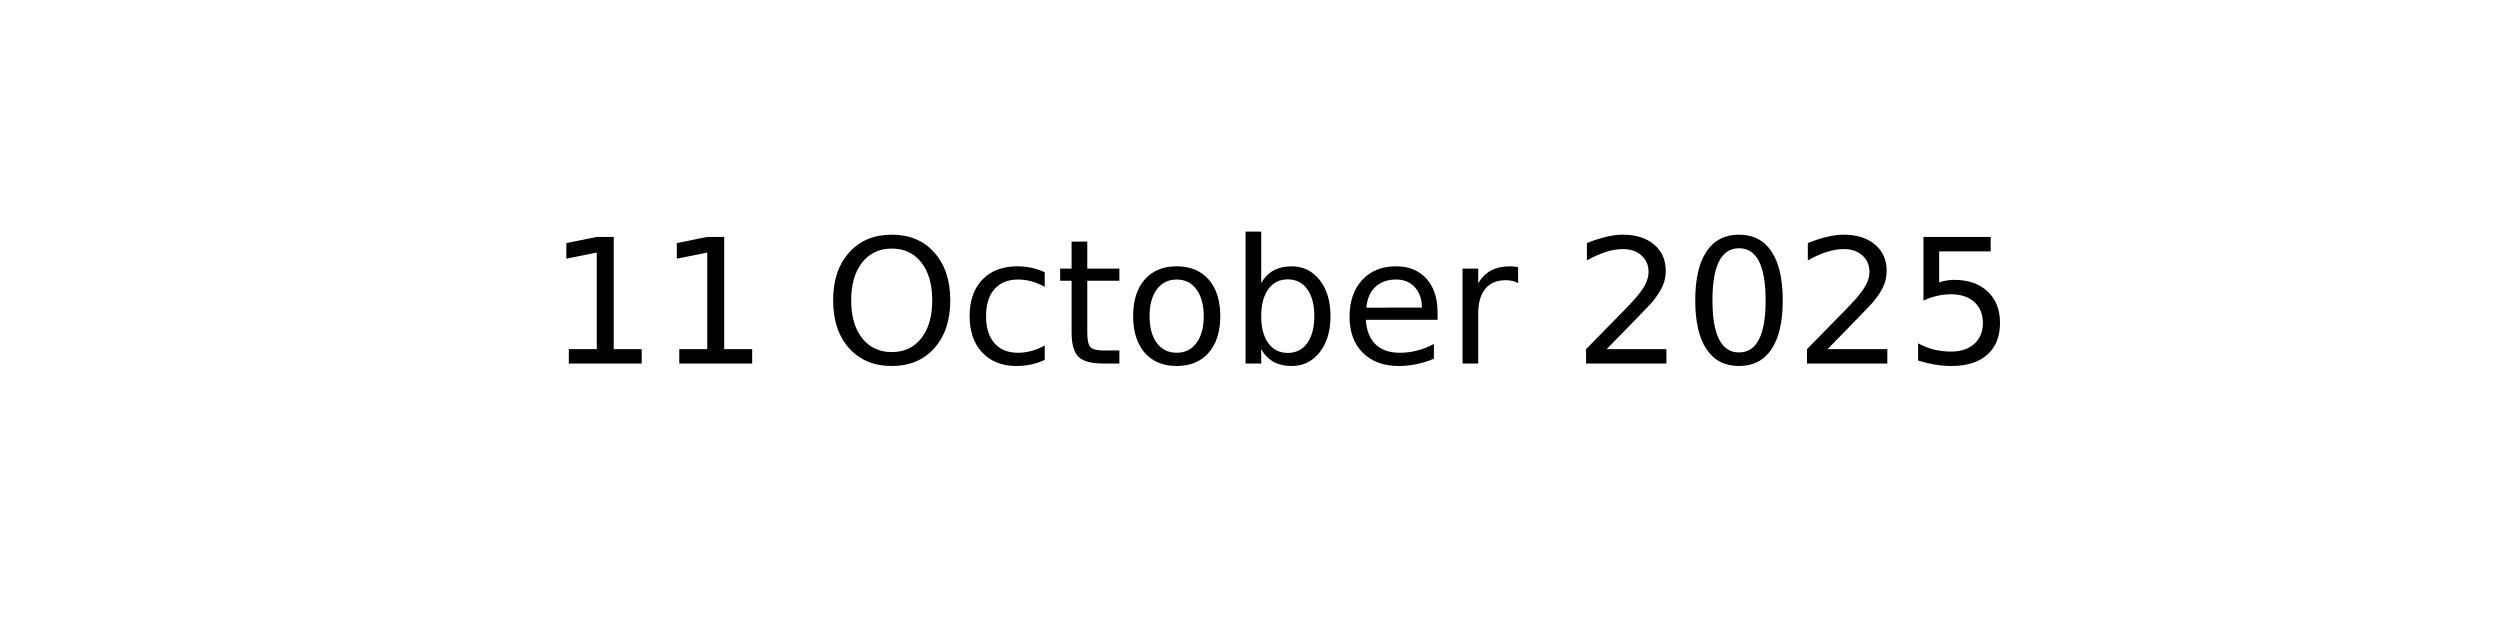
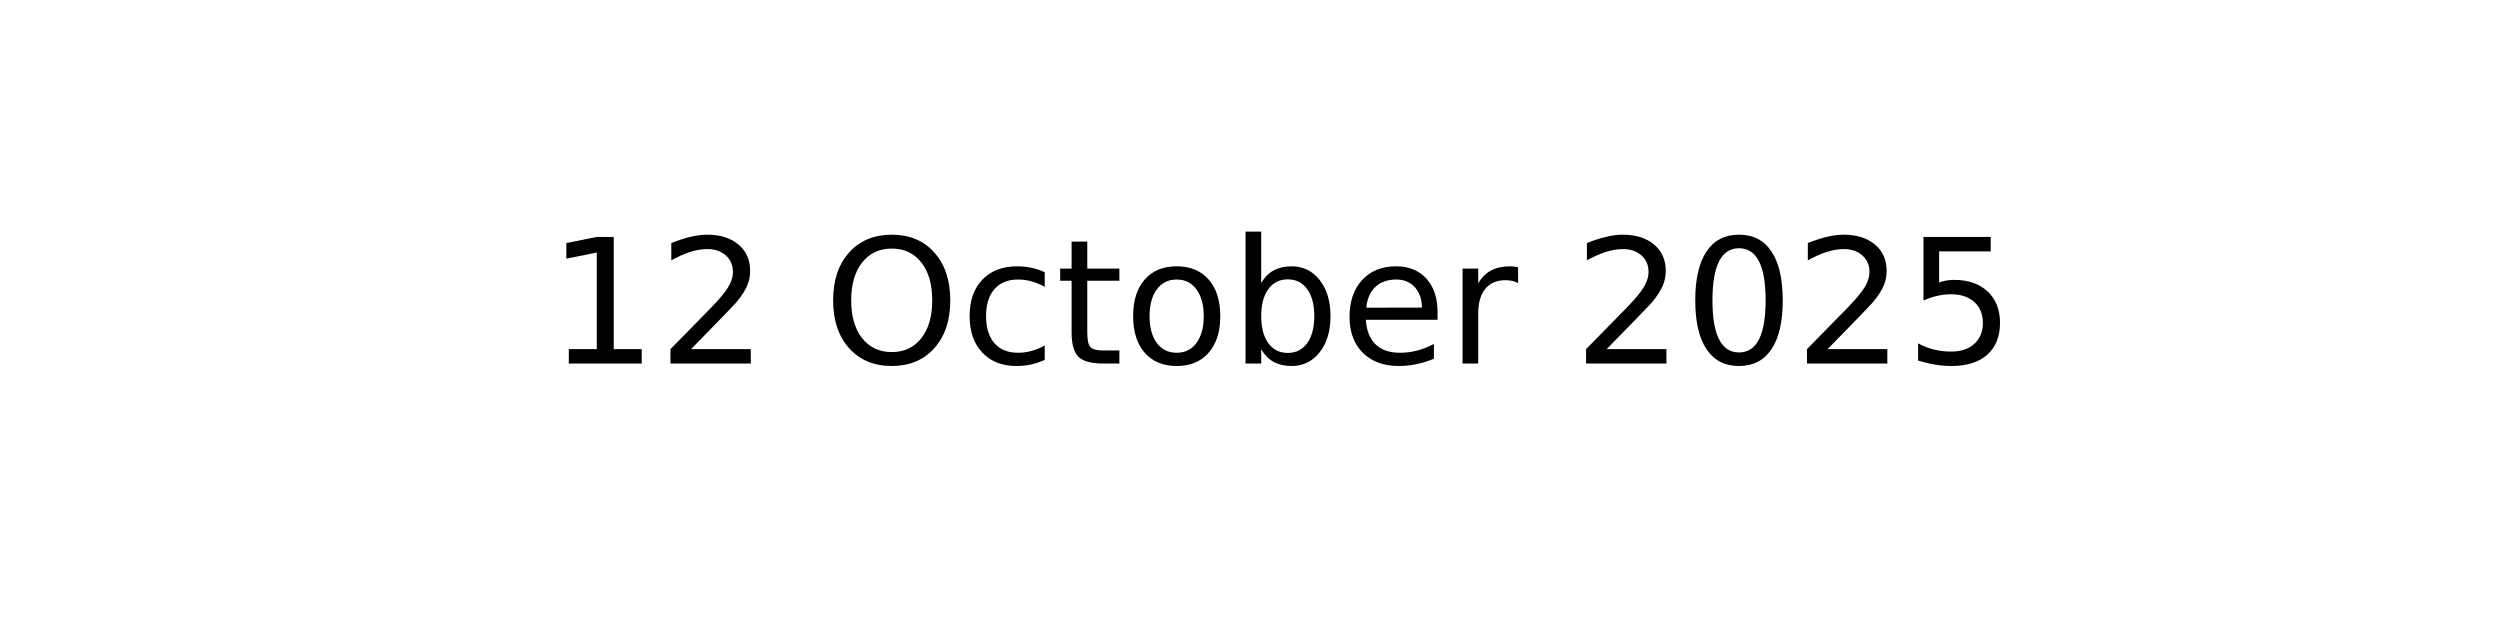
<svg xmlns="http://www.w3.org/2000/svg" xmlns:xlink="http://www.w3.org/1999/xlink" width="144pt" height="36pt" viewBox="0 0 144 36" version="1.1">
  <defs>
    <style type="text/css">*{stroke-linejoin: round; stroke-linecap: butt}</style>
  </defs>
  <g id="figure_1">
    <g id="axes_1">
      <g id="text_1">
        <g transform="translate(31.52344 20.93937) scale(0.1 -0.1)">
          <defs>
            <path id="DejaVuSans-31" d="M 794 531  L 1825 531  L 1825 4091  L 703 3866  L 703 4441  L 1819 4666  L 2450 4666  L 2450 531  L 3481 531  L 3481 0  L 794 0  L 794 531  z " transform="scale(0.015625)" />
+             <path id="DejaVuSans-32" d="M 1228 531  L 3431 531  L 3431 0  L 469 0  L 469 531  Q 828 903 1448 1529  Q 2069 2156 2228 2338  Q 2531 2678 2651 2914  Q 2772 3150 2772 3378  Q 2772 3750 2511 3984  Q 2250 4219 1831 4219  Q 1534 4219 1204 4116  Q 875 4013 500 3803  L 500 4441  Q 881 4594 1212 4672  Q 1544 4750 1819 4750  Q 2544 4750 2975 4387  Q 3406 4025 3406 3419  Q 3406 3131 3298 2873  Q 3191 2616 2906 2266  Q 2828 2175 2409 1742  Q 1991 1309 1228 531  z " transform="scale(0.015625)" />
            <path id="DejaVuSans-20" transform="scale(0.015625)" />
            <path id="DejaVuSans-4f" d="M 2522 4238  Q 1834 4238 1429 3725  Q 1025 3213 1025 2328  Q 1025 1447 1429 934  Q 1834 422 2522 422  Q 3209 422 3611 934  Q 4013 1447 4013 2328  Q 4013 3213 3611 3725  Q 3209 4238 2522 4238  z M 2522 4750  Q 3503 4750 4090 4092  Q 4678 3434 4678 2328  Q 4678 1225 4090 567  Q 3503 -91 2522 -91  Q 1538 -91 948 565  Q 359 1222 359 2328  Q 359 3434 948 4092  Q 1538 4750 2522 4750  z " transform="scale(0.015625)" />
            <path id="DejaVuSans-63" d="M 3122 3366  L 3122 2828  Q 2878 2963 2633 3030  Q 2388 3097 2138 3097  Q 1578 3097 1268 2742  Q 959 2388 959 1747  Q 959 1106 1268 751  Q 1578 397 2138 397  Q 2388 397 2633 464  Q 2878 531 3122 666  L 3122 134  Q 2881 22 2623 -34  Q 2366 -91 2075 -91  Q 1284 -91 818 406  Q 353 903 353 1747  Q 353 2603 823 3093  Q 1294 3584 2113 3584  Q 2378 3584 2631 3529  Q 2884 3475 3122 3366  z " transform="scale(0.015625)" />
            <path id="DejaVuSans-74" d="M 1172 4494  L 1172 3500  L 2356 3500  L 2356 3053  L 1172 3053  L 1172 1153  Q 1172 725 1289 603  Q 1406 481 1766 481  L 2356 481  L 2356 0  L 1766 0  Q 1100 0 847 248  Q 594 497 594 1153  L 594 3053  L 172 3053  L 172 3500  L 594 3500  L 594 4494  L 1172 4494  z " transform="scale(0.015625)" />
            <path id="DejaVuSans-6f" d="M 1959 3097  Q 1497 3097 1228 2736  Q 959 2375 959 1747  Q 959 1119 1226 758  Q 1494 397 1959 397  Q 2419 397 2687 759  Q 2956 1122 2956 1747  Q 2956 2369 2687 2733  Q 2419 3097 1959 3097  z M 1959 3584  Q 2709 3584 3137 3096  Q 3566 2609 3566 1747  Q 3566 888 3137 398  Q 2709 -91 1959 -91  Q 1206 -91 779 398  Q 353 888 353 1747  Q 353 2609 779 3096  Q 1206 3584 1959 3584  z " transform="scale(0.015625)" />
            <path id="DejaVuSans-62" d="M 3116 1747  Q 3116 2381 2855 2742  Q 2594 3103 2138 3103  Q 1681 3103 1420 2742  Q 1159 2381 1159 1747  Q 1159 1113 1420 752  Q 1681 391 2138 391  Q 2594 391 2855 752  Q 3116 1113 3116 1747  z M 1159 2969  Q 1341 3281 1617 3432  Q 1894 3584 2278 3584  Q 2916 3584 3314 3078  Q 3713 2572 3713 1747  Q 3713 922 3314 415  Q 2916 -91 2278 -91  Q 1894 -91 1617 61  Q 1341 213 1159 525  L 1159 0  L 581 0  L 581 4863  L 1159 4863  L 1159 2969  z " transform="scale(0.015625)" />
            <path id="DejaVuSans-65" d="M 3597 1894  L 3597 1613  L 953 1613  Q 991 1019 1311 708  Q 1631 397 2203 397  Q 2534 397 2845 478  Q 3156 559 3463 722  L 3463 178  Q 3153 47 2828 -22  Q 2503 -91 2169 -91  Q 1331 -91 842 396  Q 353 884 353 1716  Q 353 2575 817 3079  Q 1281 3584 2069 3584  Q 2775 3584 3186 3129  Q 3597 2675 3597 1894  z M 3022 2063  Q 3016 2534 2758 2815  Q 2500 3097 2075 3097  Q 1594 3097 1305 2825  Q 1016 2553 972 2059  L 3022 2063  z " transform="scale(0.015625)" />
            <path id="DejaVuSans-72" d="M 2631 2963  Q 2534 3019 2420 3045  Q 2306 3072 2169 3072  Q 1681 3072 1420 2755  Q 1159 2438 1159 1844  L 1159 0  L 581 0  L 581 3500  L 1159 3500  L 1159 2956  Q 1341 3275 1631 3429  Q 1922 3584 2338 3584  Q 2397 3584 2469 3576  Q 2541 3569 2628 3553  L 2631 2963  z " transform="scale(0.015625)" />
-             <path id="DejaVuSans-32" d="M 1228 531  L 3431 531  L 3431 0  L 469 0  L 469 531  Q 828 903 1448 1529  Q 2069 2156 2228 2338  Q 2531 2678 2651 2914  Q 2772 3150 2772 3378  Q 2772 3750 2511 3984  Q 2250 4219 1831 4219  Q 1534 4219 1204 4116  Q 875 4013 500 3803  L 500 4441  Q 881 4594 1212 4672  Q 1544 4750 1819 4750  Q 2544 4750 2975 4387  Q 3406 4025 3406 3419  Q 3406 3131 3298 2873  Q 3191 2616 2906 2266  Q 2828 2175 2409 1742  Q 1991 1309 1228 531  z " transform="scale(0.015625)" />
            <path id="DejaVuSans-30" d="M 2034 4250  Q 1547 4250 1301 3770  Q 1056 3291 1056 2328  Q 1056 1369 1301 889  Q 1547 409 2034 409  Q 2525 409 2770 889  Q 3016 1369 3016 2328  Q 3016 3291 2770 3770  Q 2525 4250 2034 4250  z M 2034 4750  Q 2819 4750 3233 4129  Q 3647 3509 3647 2328  Q 3647 1150 3233 529  Q 2819 -91 2034 -91  Q 1250 -91 836 529  Q 422 1150 422 2328  Q 422 3509 836 4129  Q 1250 4750 2034 4750  z " transform="scale(0.015625)" />
            <path id="DejaVuSans-35" d="M 691 4666  L 3169 4666  L 3169 4134  L 1269 4134  L 1269 2991  Q 1406 3038 1543 3061  Q 1681 3084 1819 3084  Q 2600 3084 3056 2656  Q 3513 2228 3513 1497  Q 3513 744 3044 326  Q 2575 -91 1722 -91  Q 1428 -91 1123 -41  Q 819 9 494 109  L 494 744  Q 775 591 1075 516  Q 1375 441 1709 441  Q 2250 441 2565 725  Q 2881 1009 2881 1497  Q 2881 1984 2565 2268  Q 2250 2553 1709 2553  Q 1456 2553 1204 2497  Q 953 2441 691 2322  L 691 4666  z " transform="scale(0.015625)" />
          </defs>
          <use xlink:href="#DejaVuSans-31" />
-           <use xlink:href="#DejaVuSans-31" x="63.623" />
+           <use xlink:href="#DejaVuSans-32" x="63.623" />
          <use xlink:href="#DejaVuSans-20" x="127.246" />
          <use xlink:href="#DejaVuSans-4f" x="159.033" />
          <use xlink:href="#DejaVuSans-63" x="237.744" />
          <use xlink:href="#DejaVuSans-74" x="292.725" />
          <use xlink:href="#DejaVuSans-6f" x="331.934" />
          <use xlink:href="#DejaVuSans-62" x="393.115" />
          <use xlink:href="#DejaVuSans-65" x="456.592" />
          <use xlink:href="#DejaVuSans-72" x="518.115" />
          <use xlink:href="#DejaVuSans-20" x="559.229" />
          <use xlink:href="#DejaVuSans-32" x="591.016" />
          <use xlink:href="#DejaVuSans-30" x="654.639" />
          <use xlink:href="#DejaVuSans-32" x="718.262" />
          <use xlink:href="#DejaVuSans-35" x="781.885" />
        </g>
      </g>
    </g>
  </g>
</svg>
